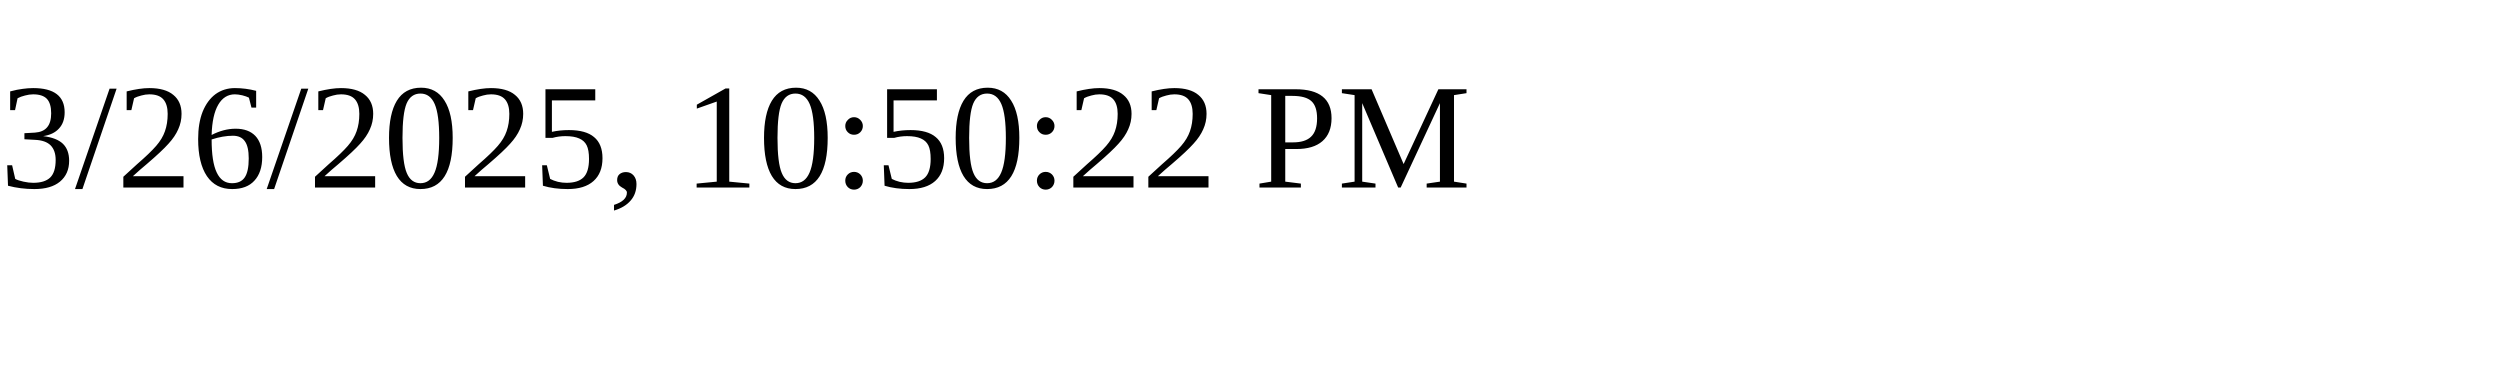
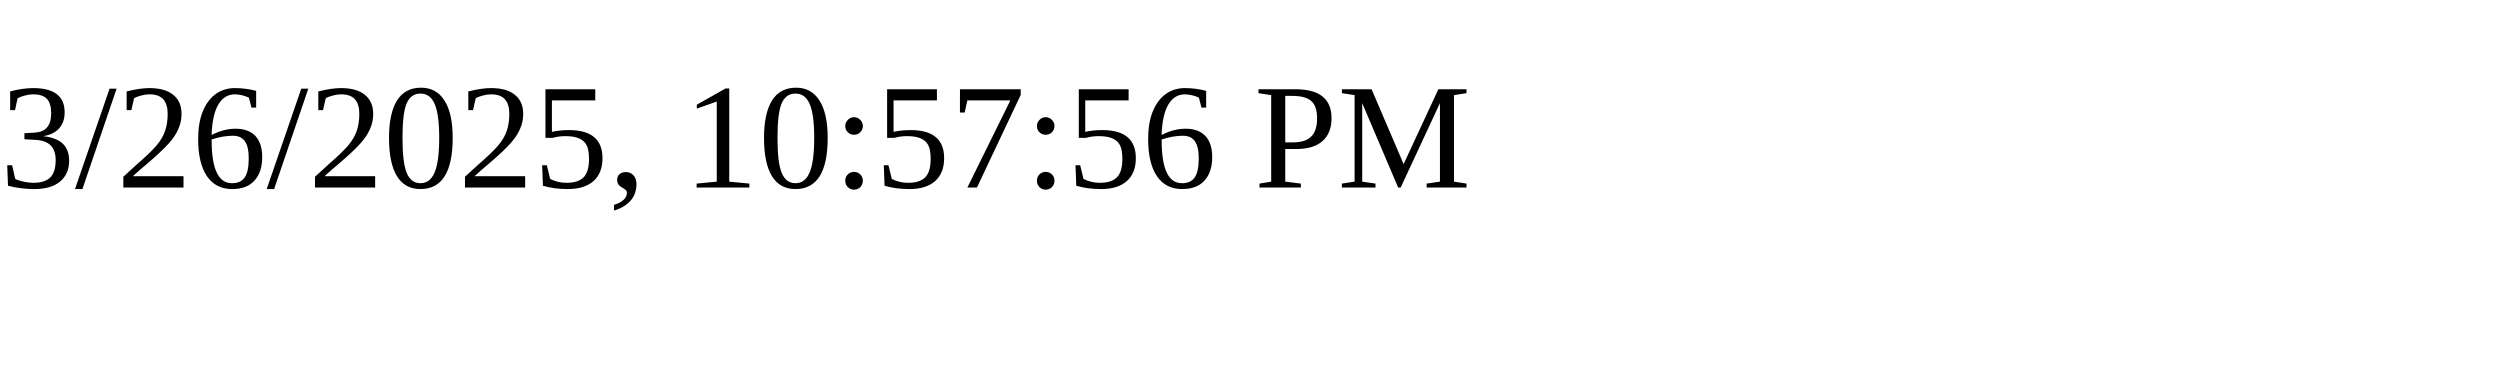
<svg xmlns="http://www.w3.org/2000/svg" height="30" width="200">
-   <text x="0" y="15">3/26/2025, 10:50:22 PM</text>
+   <text x="0" y="15">3/26/2025, 10:57:56 PM</text>
</svg>
